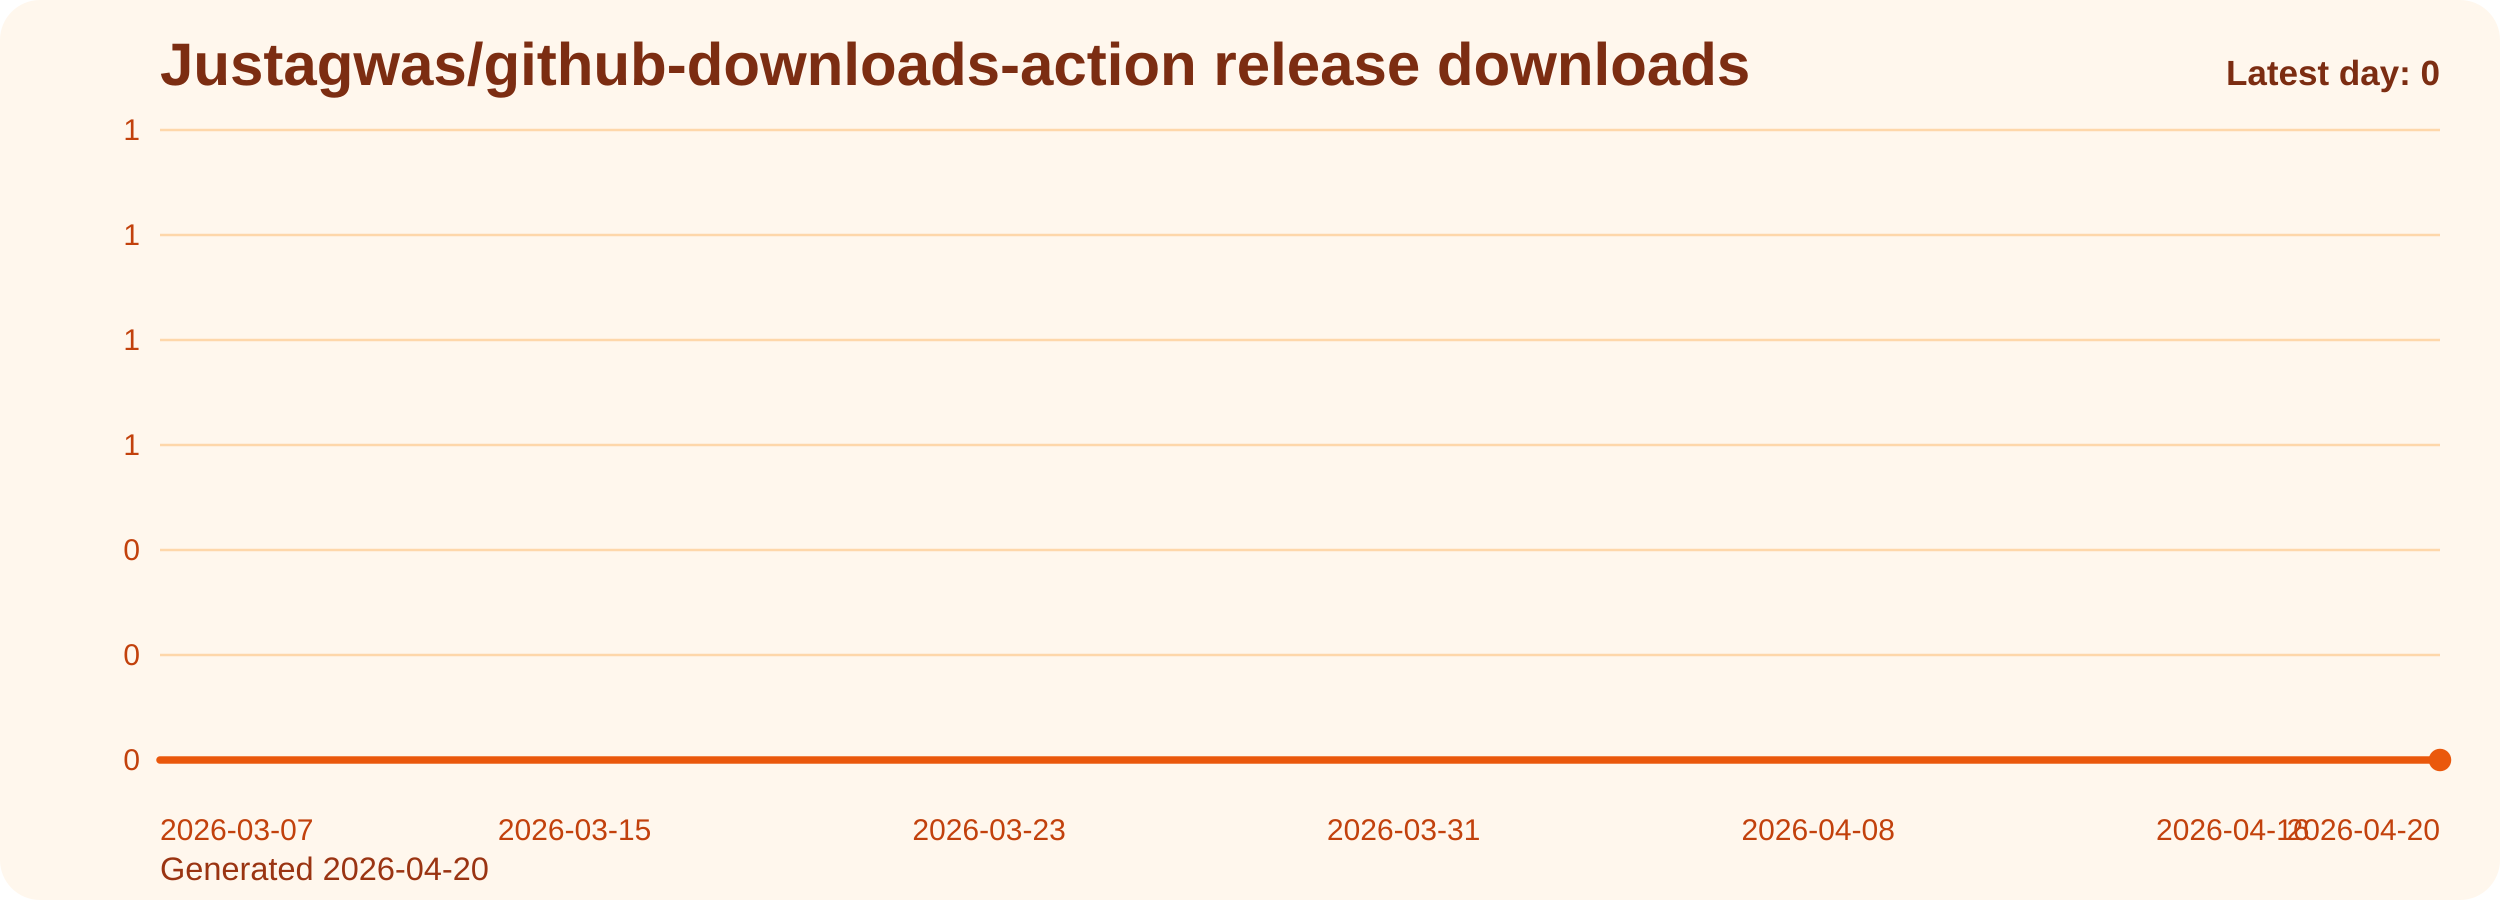
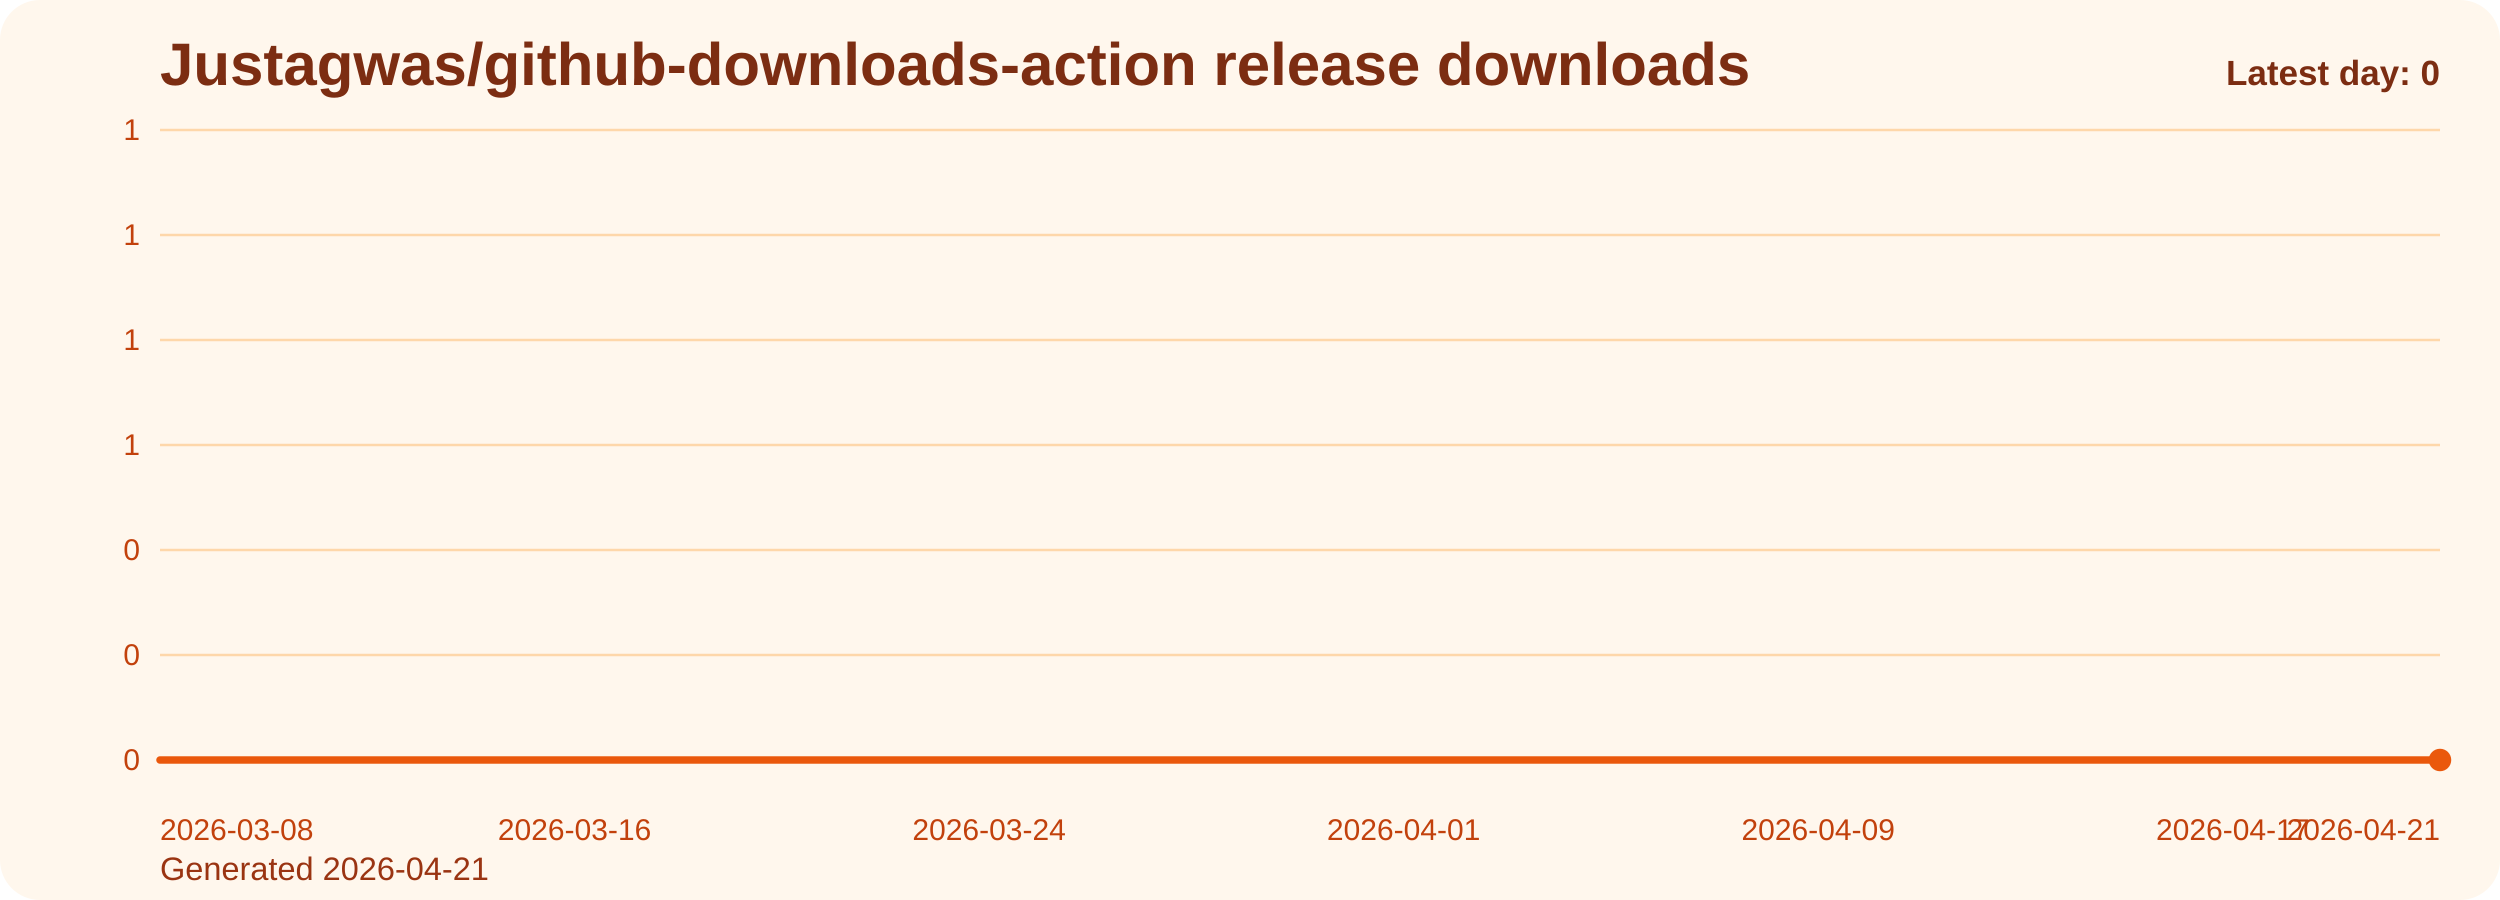
<svg xmlns="http://www.w3.org/2000/svg" viewBox="0 0 1000 360" role="img" aria-label="Justagwas/github-downloads-action release downloads chart">
  <defs>
    <linearGradient id="fill-daily-orange" x1="0" y1="0" x2="0" y2="1">
      <stop offset="0%" stop-color="#f97316" stop-opacity="0.32" />
      <stop offset="100%" stop-color="#f97316" stop-opacity="0.05" />
    </linearGradient>
    <style>
      .bg { fill: #fff7ed; }
      .title { font: 700 24px Arial, sans-serif; fill: #7c2d12; }
      .sub { font: 400 13px Arial, sans-serif; fill: #9a3412; }
      .grid { stroke: #fed7aa; stroke-width: 1; }
      .axis { font: 400 12px Arial, sans-serif; fill: #c2410c; }
      .line { fill: none; stroke: #ea580c; stroke-width: 3; stroke-linecap: round; stroke-linejoin: round; }
      .dot { fill: #ea580c; }
      .value { font: 600 11px Arial, sans-serif; fill: #9a3412; }
      .latest { font: 700 14px Arial, sans-serif; fill: #7c2d12; }
    </style>
  </defs>
  <rect class="bg" x="0" y="0" width="1000" height="360" rx="16" />
  <text class="title" x="64" y="34">Justagwas/github-downloads-action release downloads</text>
-   <text class="sub" x="64" y="352">Generated 2026-04-20</text>
+   <text class="sub" x="64" y="352">Generated 2026-04-21</text>
  <line x1="64" y1="52.00" x2="976" y2="52.00" class="grid" />
  <text x="56" y="56.00" text-anchor="end" class="axis">1</text>
  <line x1="64" y1="94.00" x2="976" y2="94.00" class="grid" />
  <text x="56" y="98.00" text-anchor="end" class="axis">1</text>
  <line x1="64" y1="136.00" x2="976" y2="136.00" class="grid" />
  <text x="56" y="140.00" text-anchor="end" class="axis">1</text>
  <line x1="64" y1="178.00" x2="976" y2="178.00" class="grid" />
  <text x="56" y="182.00" text-anchor="end" class="axis">1</text>
  <line x1="64" y1="220.00" x2="976" y2="220.00" class="grid" />
  <text x="56" y="224.00" text-anchor="end" class="axis">0</text>
  <line x1="64" y1="262.00" x2="976" y2="262.00" class="grid" />
  <text x="56" y="266.00" text-anchor="end" class="axis">0</text>
  <line x1="64" y1="304.00" x2="976" y2="304.00" class="grid" />
  <text x="56" y="308.00" text-anchor="end" class="axis">0</text>
  <path d="M 64.00 304 L 64.00 304.00 L 84.73 304.00 L 105.45 304.00 L 126.18 304.00 L 146.91 304.00 L 167.64 304.00 L 188.36 304.00 L 209.09 304.00 L 229.82 304.00 L 250.55 304.00 L 271.27 304.00 L 292.00 304.00 L 312.73 304.00 L 333.45 304.00 L 354.18 304.00 L 374.91 304.00 L 395.64 304.00 L 416.36 304.00 L 437.09 304.00 L 457.82 304.00 L 478.55 304.00 L 499.27 304.00 L 520.00 304.00 L 540.73 304.00 L 561.45 304.00 L 582.18 304.00 L 602.91 304.00 L 623.64 304.00 L 644.36 304.00 L 665.09 304.00 L 685.82 304.00 L 706.55 304.00 L 727.27 304.00 L 748.00 304.00 L 768.73 304.00 L 789.45 304.00 L 810.18 304.00 L 830.91 304.00 L 851.64 304.00 L 872.36 304.00 L 893.09 304.00 L 913.82 304.00 L 934.55 304.00 L 955.27 304.00 L 976.00 304.00 L 976.00 304 Z" fill="url(#fill-daily-orange)" />
  <polyline class="line" points="64.00,304.00 84.73,304.00 105.45,304.00 126.18,304.00 146.91,304.00 167.64,304.00 188.36,304.00 209.09,304.00 229.82,304.00 250.55,304.00 271.27,304.00 292.00,304.00 312.73,304.00 333.45,304.00 354.18,304.00 374.91,304.00 395.64,304.00 416.36,304.00 437.09,304.00 457.82,304.00 478.55,304.00 499.27,304.00 520.00,304.00 540.73,304.00 561.45,304.00 582.18,304.00 602.91,304.00 623.64,304.00 644.36,304.00 665.09,304.00 685.82,304.00 706.55,304.00 727.27,304.00 748.00,304.00 768.73,304.00 789.45,304.00 810.18,304.00 830.91,304.00 851.64,304.00 872.36,304.00 893.09,304.00 913.82,304.00 934.55,304.00 955.27,304.00 976.00,304.00" />
  <circle class="dot" cx="976.00" cy="304.00" r="4.5" />
-   <text class="axis" x="64.00" y="336" text-anchor="start">2026-03-07</text>
-   <text class="axis" x="229.82" y="336" text-anchor="middle">2026-03-15</text>
-   <text class="axis" x="395.64" y="336" text-anchor="middle">2026-03-23</text>
-   <text class="axis" x="561.45" y="336" text-anchor="middle">2026-03-31</text>
-   <text class="axis" x="727.27" y="336" text-anchor="middle">2026-04-08</text>
-   <text class="axis" x="893.09" y="336" text-anchor="middle">2026-04-16</text>
-   <text class="axis" x="976.00" y="336" text-anchor="end">2026-04-20</text>
+   <text class="axis" x="64.00" y="336" text-anchor="start">2026-03-08</text>
+   <text class="axis" x="229.82" y="336" text-anchor="middle">2026-03-16</text>
+   <text class="axis" x="395.64" y="336" text-anchor="middle">2026-03-24</text>
+   <text class="axis" x="561.45" y="336" text-anchor="middle">2026-04-01</text>
+   <text class="axis" x="727.27" y="336" text-anchor="middle">2026-04-09</text>
+   <text class="axis" x="893.09" y="336" text-anchor="middle">2026-04-17</text>
+   <text class="axis" x="976.00" y="336" text-anchor="end">2026-04-21</text>
  <text class="latest" x="976" y="34" text-anchor="end">Latest day: 0</text>
</svg>
